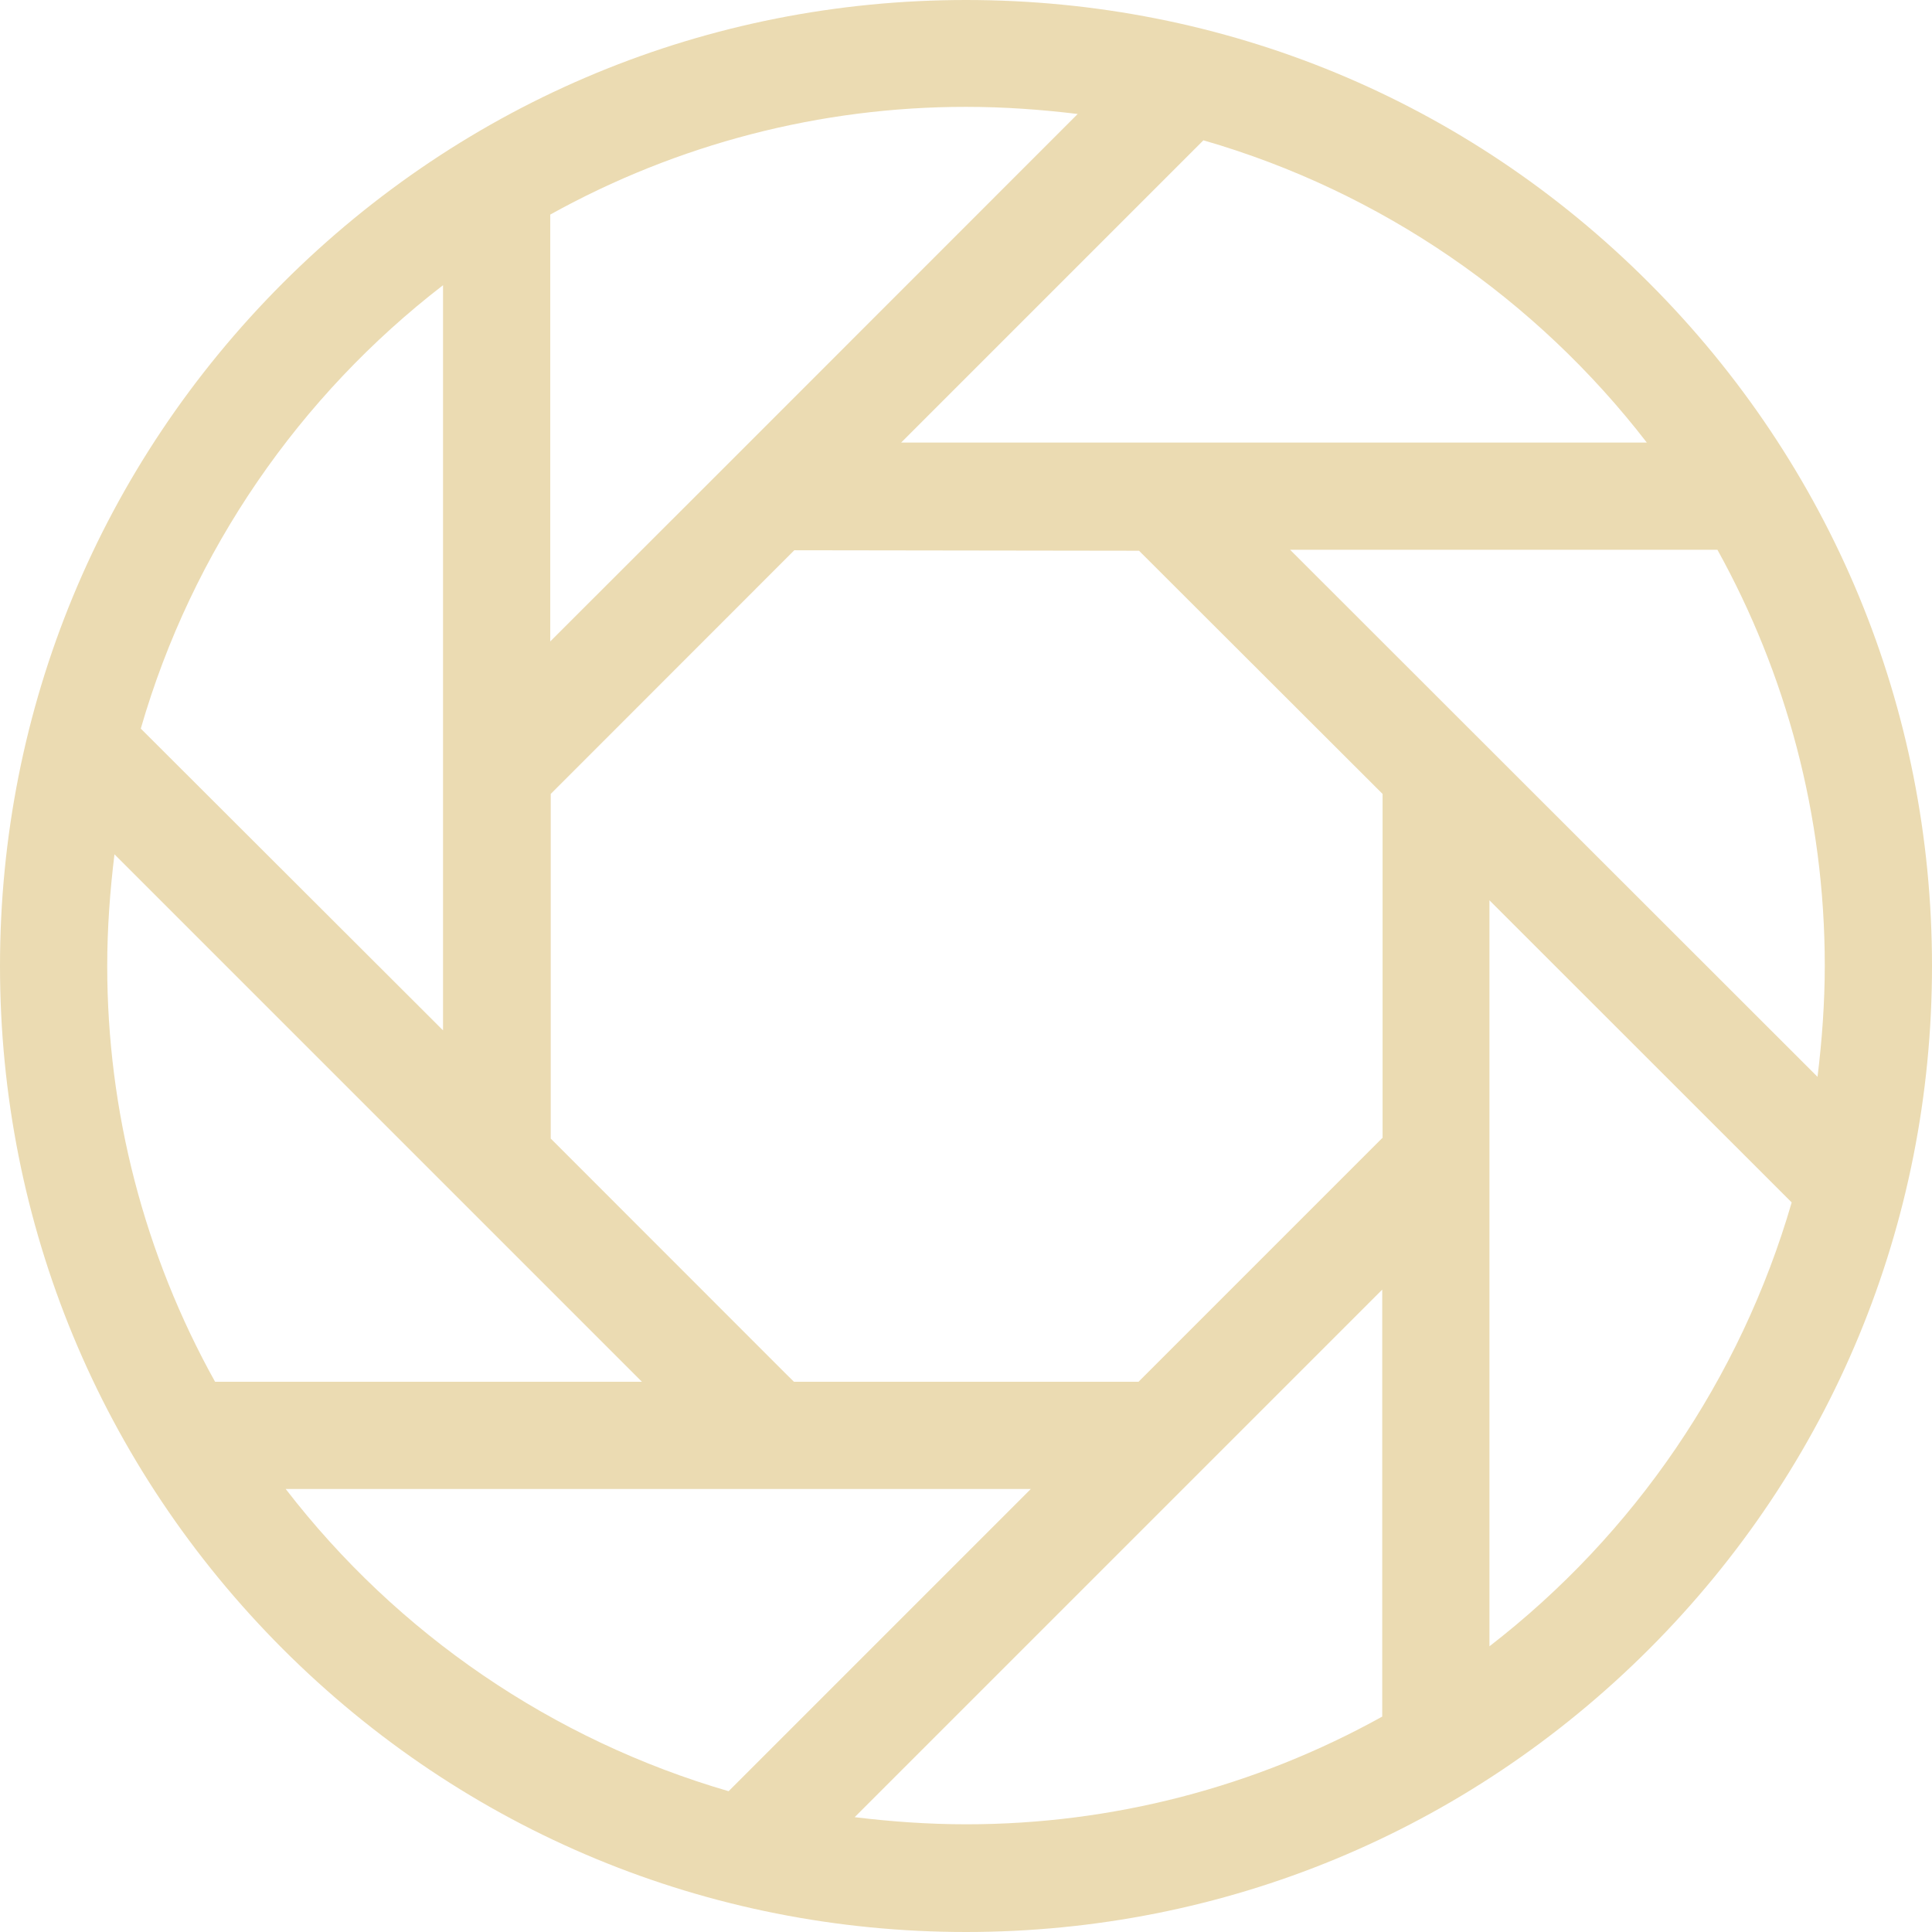
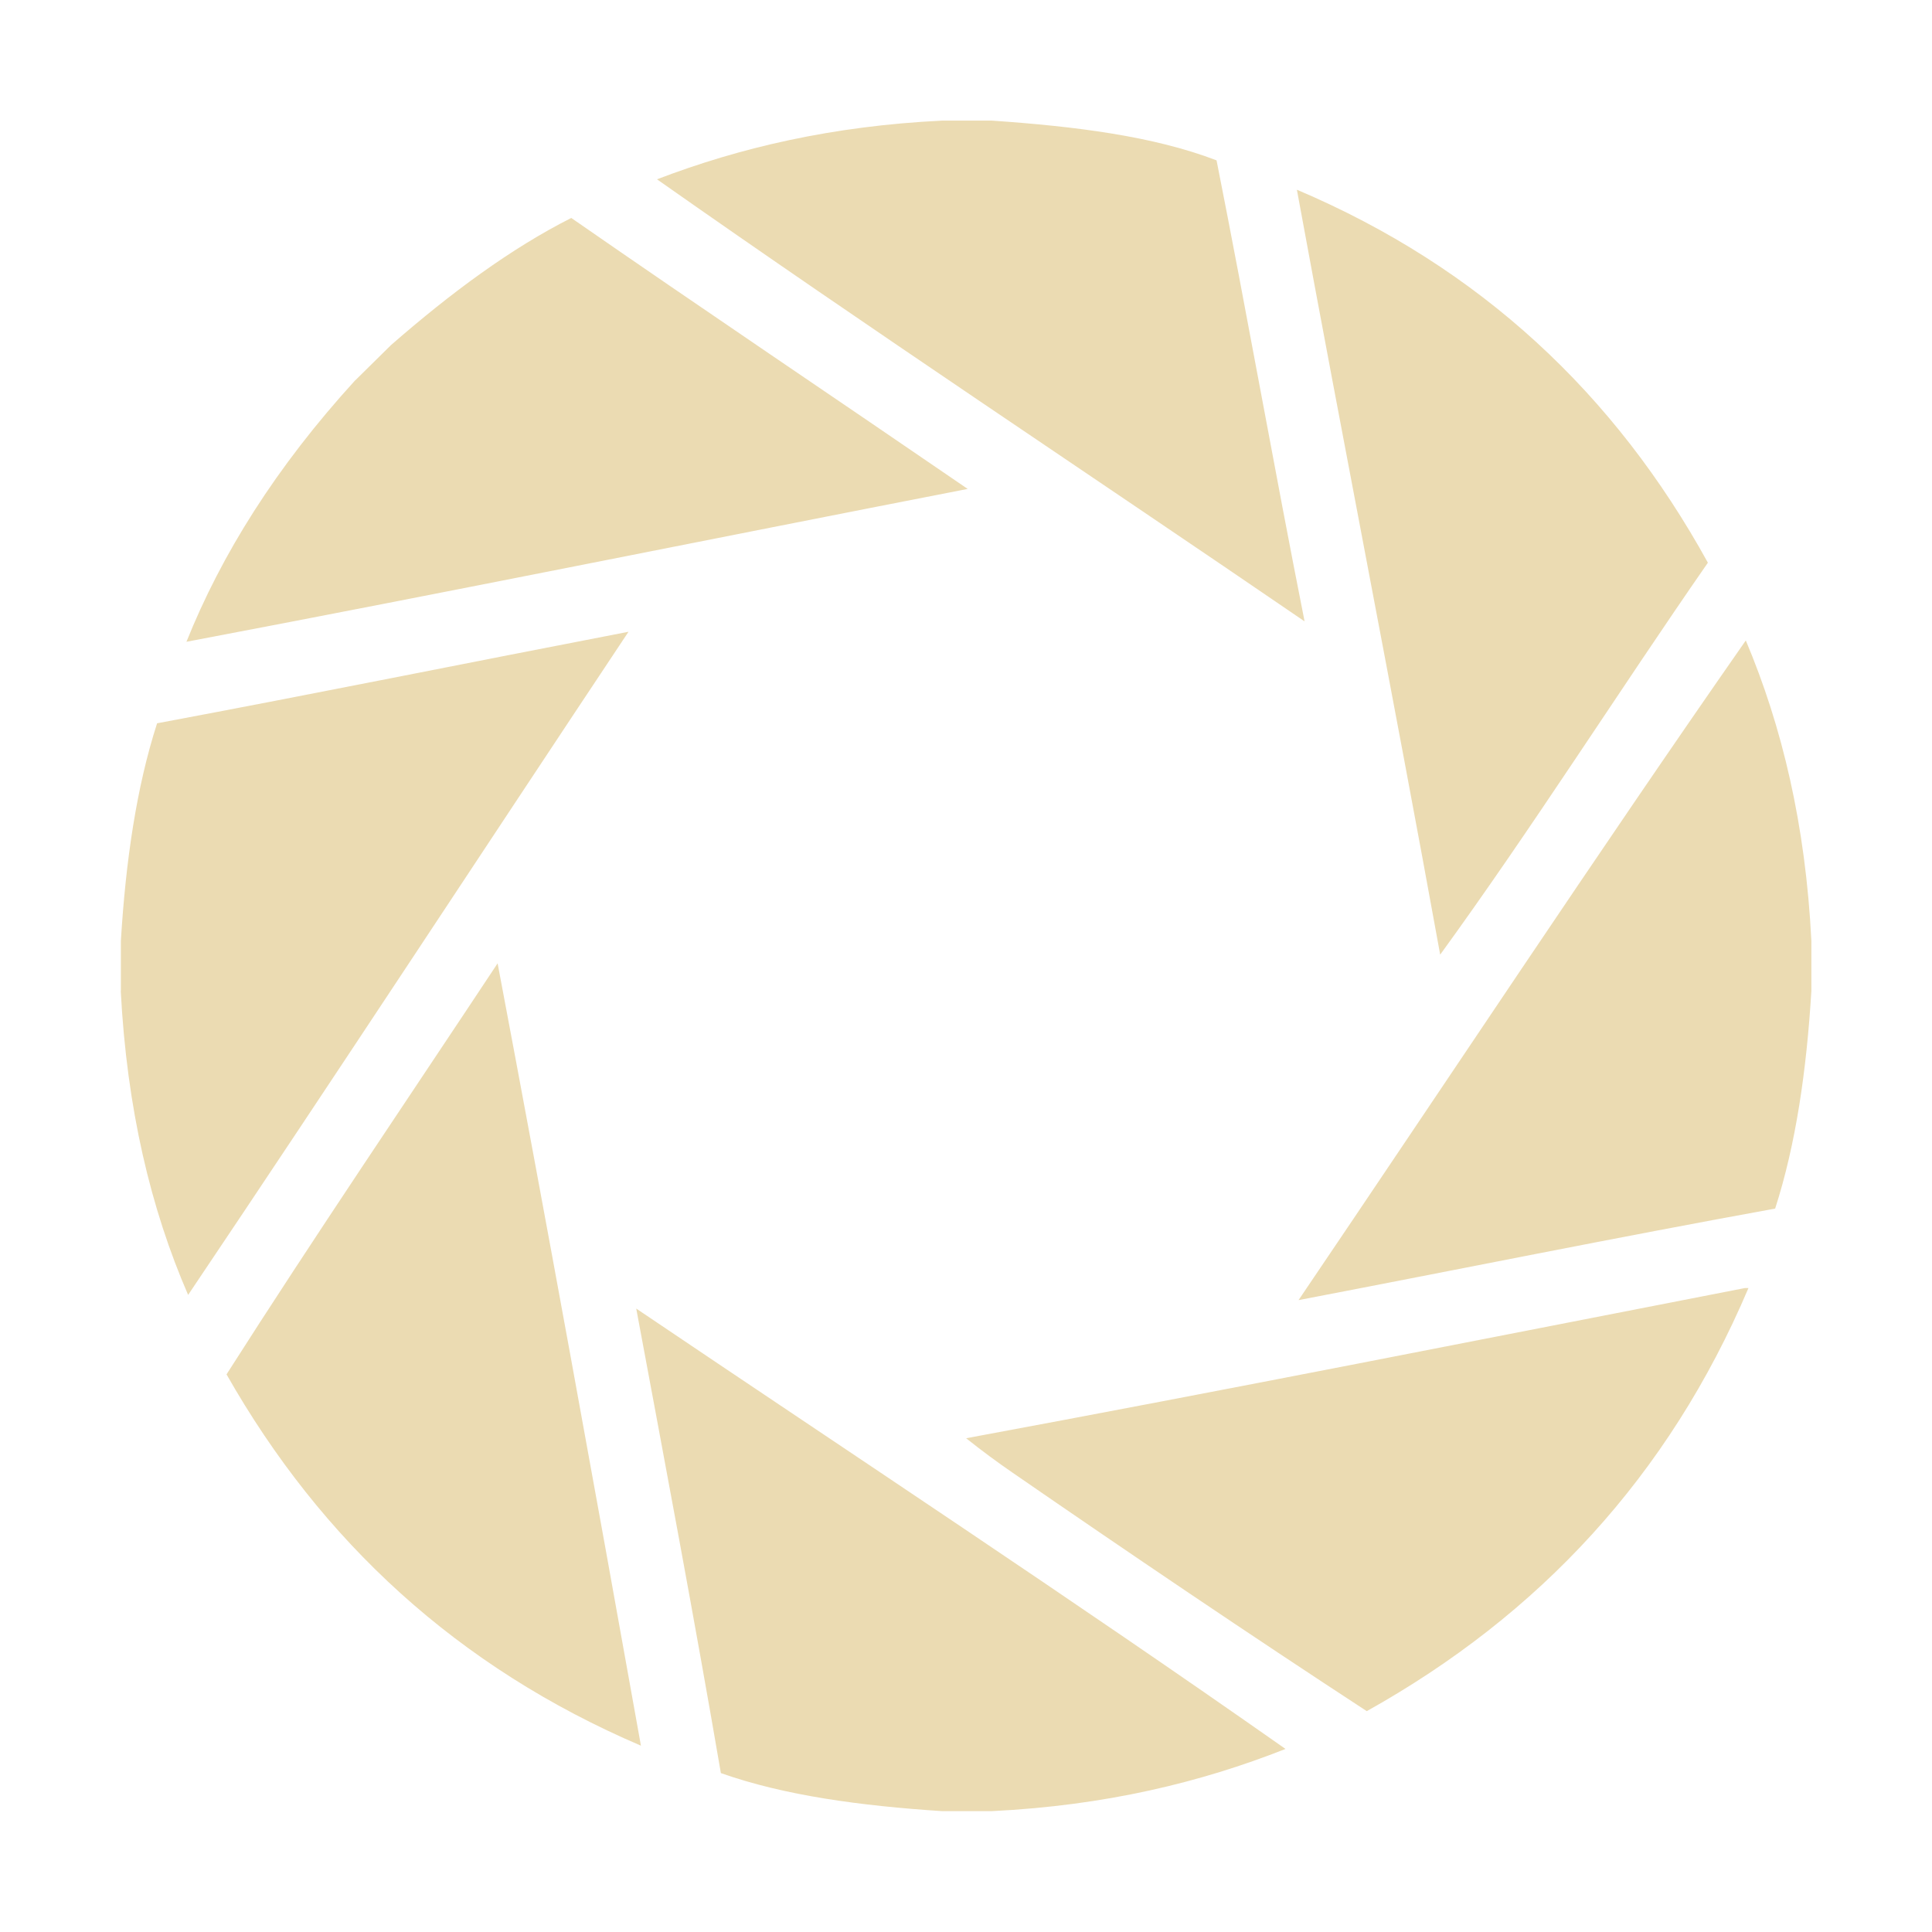
- <svg xmlns="http://www.w3.org/2000/svg" style="isolation:isolate" width="16" height="16" viewBox="0 0 16 16">
+ <svg xmlns="http://www.w3.org/2000/svg" width="16" height="16" version="1.1">
  <defs>
-     <style id="current-color-scheme" type="text/css">
-    .ColorScheme-Text { color:#ebdbb2; } .ColorScheme-Highlight { color:#458588; }
-   </style>
-     <linearGradient id="arrongin" x1="0%" x2="0%" y1="0%" y2="100%">
-       <stop offset="0%" style="stop-color:#d79921; stop-opacity:1" />
-       <stop offset="100%" style="stop-color:#b57614; stop-opacity:1" />
-     </linearGradient>
-     <linearGradient id="aurora" x1="0%" x2="0%" y1="0%" y2="100%">
-       <stop offset="0%" style="stop-color:#83a598; stop-opacity:1" />
-       <stop offset="100%" style="stop-color:#b16286; stop-opacity:1" />
-     </linearGradient>
-     <linearGradient id="fitdance" x1="0%" x2="0%" y1="0%" y2="100%">
-       <stop offset="0%" style="stop-color:#8ec07c; stop-opacity:1" />
-       <stop offset="100%" style="stop-color:#458588; stop-opacity:1" />
-     </linearGradient>
-     <linearGradient id="oomox" x1="0%" x2="0%" y1="0%" y2="100%">
-       <stop offset="0%" style="stop-color:#458588; stop-opacity:1" />
-       <stop offset="100%" style="stop-color:#928374; stop-opacity:1" />
-     </linearGradient>
-     <linearGradient id="rainblue" x1="0%" x2="0%" y1="0%" y2="100%">
-       <stop offset="0%" style="stop-color:#b8bb26; stop-opacity:1" />
-       <stop offset="100%" style="stop-color:#076678; stop-opacity:1" />
-     </linearGradient>
-     <linearGradient id="sunrise" x1="0%" x2="0%" y1="0%" y2="100%">
-       <stop offset="0%" style="stop-color: #fe8019; stop-opacity:1" />
-       <stop offset="100%" style="stop-color: #fabd2f; stop-opacity:1" />
-     </linearGradient>
-     <linearGradient id="telinkrin" x1="0%" x2="0%" y1="0%" y2="100%">
-       <stop offset="0%" style="stop-color: #83a598; stop-opacity:1" />
-       <stop offset="100%" style="stop-color: #83a598; stop-opacity:1" />
-     </linearGradient>
-     <linearGradient id="60spsycho" x1="0%" x2="0%" y1="0%" y2="100%">
-       <stop offset="0%" style="stop-color: #fb4934; stop-opacity:1" />
-       <stop offset="25%" style="stop-color: #fabd2f; stop-opacity:1" />
-       <stop offset="50%" style="stop-color: #fe8019; stop-opacity:1" />
-       <stop offset="100%" style="stop-color: #689d6a; stop-opacity:1" />
-     </linearGradient>
-     <linearGradient id="90ssummer" x1="0%" x2="0%" y1="0%" y2="100%">
-       <stop offset="0%" style="stop-color: #b16286; stop-opacity:1" />
-       <stop offset="20%" style="stop-color: #8ec07c; stop-opacity:1" />
-       <stop offset="50%" style="stop-color: #fabd2f; stop-opacity:1" />
-       <stop offset="100%" style="stop-color: #458588; stop-opacity:1" />
-     </linearGradient>
-     <linearGradient id="cyberneon" x1="0%" x2="0%" y1="0%" y2="100%">
-       <stop offset="0" style="stop-color:#83a598; stop-opacity:1" />
-       <stop offset="1" style="stop-color:#b16286; stop-opacity:1" />
-     </linearGradient>
+     <style type="text/css" id="current-color-scheme">.ColorScheme-Text { color:#ebdbb2; } .ColorScheme-Highlight { color:#458588; }</style>
  </defs>
-   <path style="fill:currentColor" class="ColorScheme-Text" d="M 8 0 C 5.864 0 3.854 0.833 2.343 2.343 C 0.833 3.854 0 5.864 0 8 C 0 10.136 0.833 12.146 2.343 13.657 C 3.854 15.167 5.864 16 8 16 C 10.136 16 12.146 15.167 13.657 13.657 C 15.167 12.146 16 10.136 16 8 C 16 5.864 15.167 3.854 13.657 2.343 C 12.146 0.829 10.14 0 8 0 L 8 0 Z M 13.638 3.665 L 7.463 3.665 L 9.966 1.162 C 11.443 1.588 12.724 2.48 13.638 3.665 Z M 4.557 1.777 C 5.61 1.192 6.795 0.884 8 0.885 C 8.315 0.885 8.622 0.907 8.925 0.944 L 6.075 3.795 L 4.557 5.312 L 4.557 1.777 Z M 3.669 2.362 L 3.669 8.533 L 1.166 6.034 C 1.592 4.557 2.484 3.276 3.669 2.362 L 3.669 2.362 Z M 1.781 11.443 C 1.195 10.39 0.888 9.205 0.888 8 C 0.888 7.685 0.911 7.378 0.948 7.075 L 5.316 11.443 L 1.781 11.443 Z M 2.366 12.331 L 8.537 12.331 L 6.034 14.834 C 4.577 14.41 3.292 13.533 2.366 12.331 L 2.366 12.331 Z M 11.447 14.216 C 10.394 14.801 9.209 15.108 8.004 15.108 C 7.689 15.108 7.382 15.086 7.078 15.049 L 9.929 12.198 L 11.447 10.68 L 11.447 14.216 Z M 11.447 9.425 L 11.376 9.496 L 9.429 11.443 L 6.575 11.443 L 6.504 11.373 L 4.561 9.429 L 4.561 6.575 L 6.578 4.557 L 9.433 4.561 L 11.45 6.575 L 11.45 9.425 L 11.447 9.425 Z M 12.335 13.634 L 12.335 7.456 L 14.838 9.958 C 14.414 11.418 13.537 12.705 12.335 13.634 L 12.335 13.634 Z M 15.112 7.996 C 15.112 8.307 15.089 8.615 15.052 8.918 L 10.684 4.553 L 14.223 4.553 C 14.789 5.575 15.112 6.749 15.112 7.996 Z" />
+   <path class="ColorScheme-Text" fill="currentColor" d="m10.74 1.571c1.52 0.645 2.635 1.693 3.404 3.089-0.746 1.075-1.451 2.191-2.217 3.246-0.385-2.122-0.798-4.216-1.187-6.336zm-9.739 6.636v-0.415c0.04-0.66 0.129-1.272 0.3-1.802 1.31-0.245 2.601-0.507 3.904-0.758-1.217 1.829-2.422 3.67-3.647 5.492-0.31-0.714-0.507-1.542-0.558-2.517zm14-0.415v0.415c-0.04 0.66-0.129 1.272-0.3 1.802-1.327 0.241-2.631 0.506-3.947 0.758 1.23-1.816 2.472-3.697 3.704-5.463 0.3 0.711 0.495 1.526 0.543 2.488zm-10.88 0.186c0.406 2.149 0.799 4.311 1.187 6.479-1.519-0.65-2.646-1.692-3.432-3.075 0.733-1.15 1.495-2.271 2.245-3.404zm10.33 2.689h0.029c-0.662 1.559-1.735 2.708-3.161 3.504-0.977-0.638-1.965-1.307-2.932-1.974-0.132-0.091-0.25-0.178-0.386-0.286 2.163-0.401 4.303-0.826 6.45-1.244zm-6.65-9.668h0.415c0.682 0.047 1.332 0.127 1.859 0.329 0.251 1.265 0.478 2.554 0.729 3.818-1.786-1.222-3.597-2.419-5.363-3.661 0.686-0.263 1.455-0.442 2.36-0.486zm0 14c-0.671-0.044-1.302-0.128-1.831-0.315-0.222-1.294-0.463-2.569-0.701-3.847 1.796 1.212 3.61 2.406 5.377 3.647-0.704 0.278-1.494 0.469-2.431 0.515h-0.415zm-4.858-11.85c0.098-0.097 0.197-0.194 0.295-0.291 0.498-0.435 0.996-0.802 1.493-1.053 1.094 0.759 2.189 1.494 3.283 2.244-2.156 0.42-4.313 0.857-6.47 1.266 0.29-0.723 0.74-1.445 1.398-2.166z" />
</svg>
